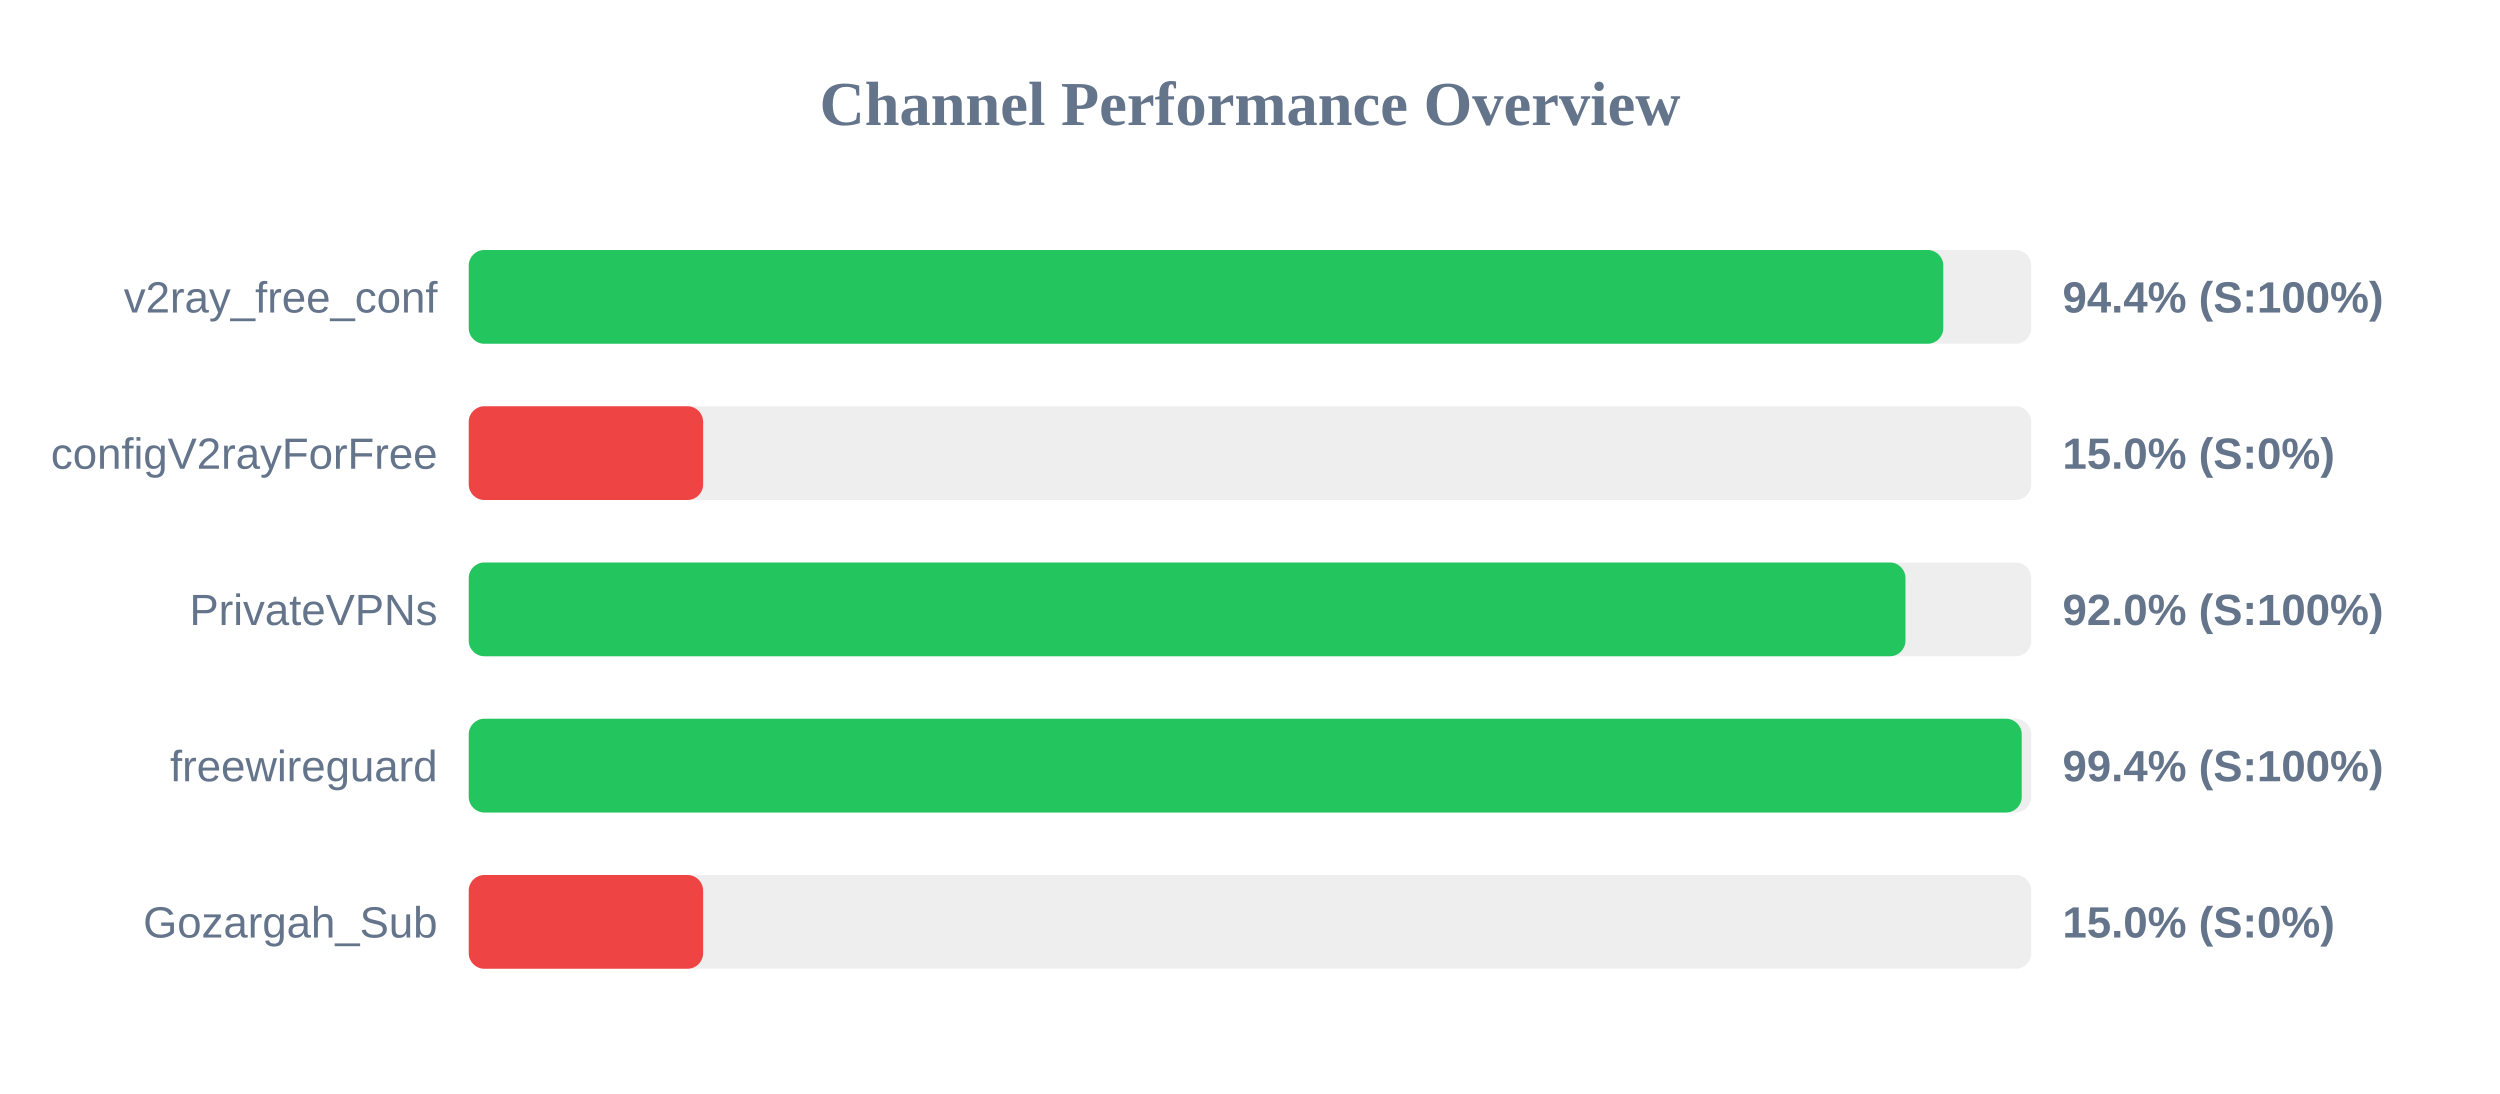
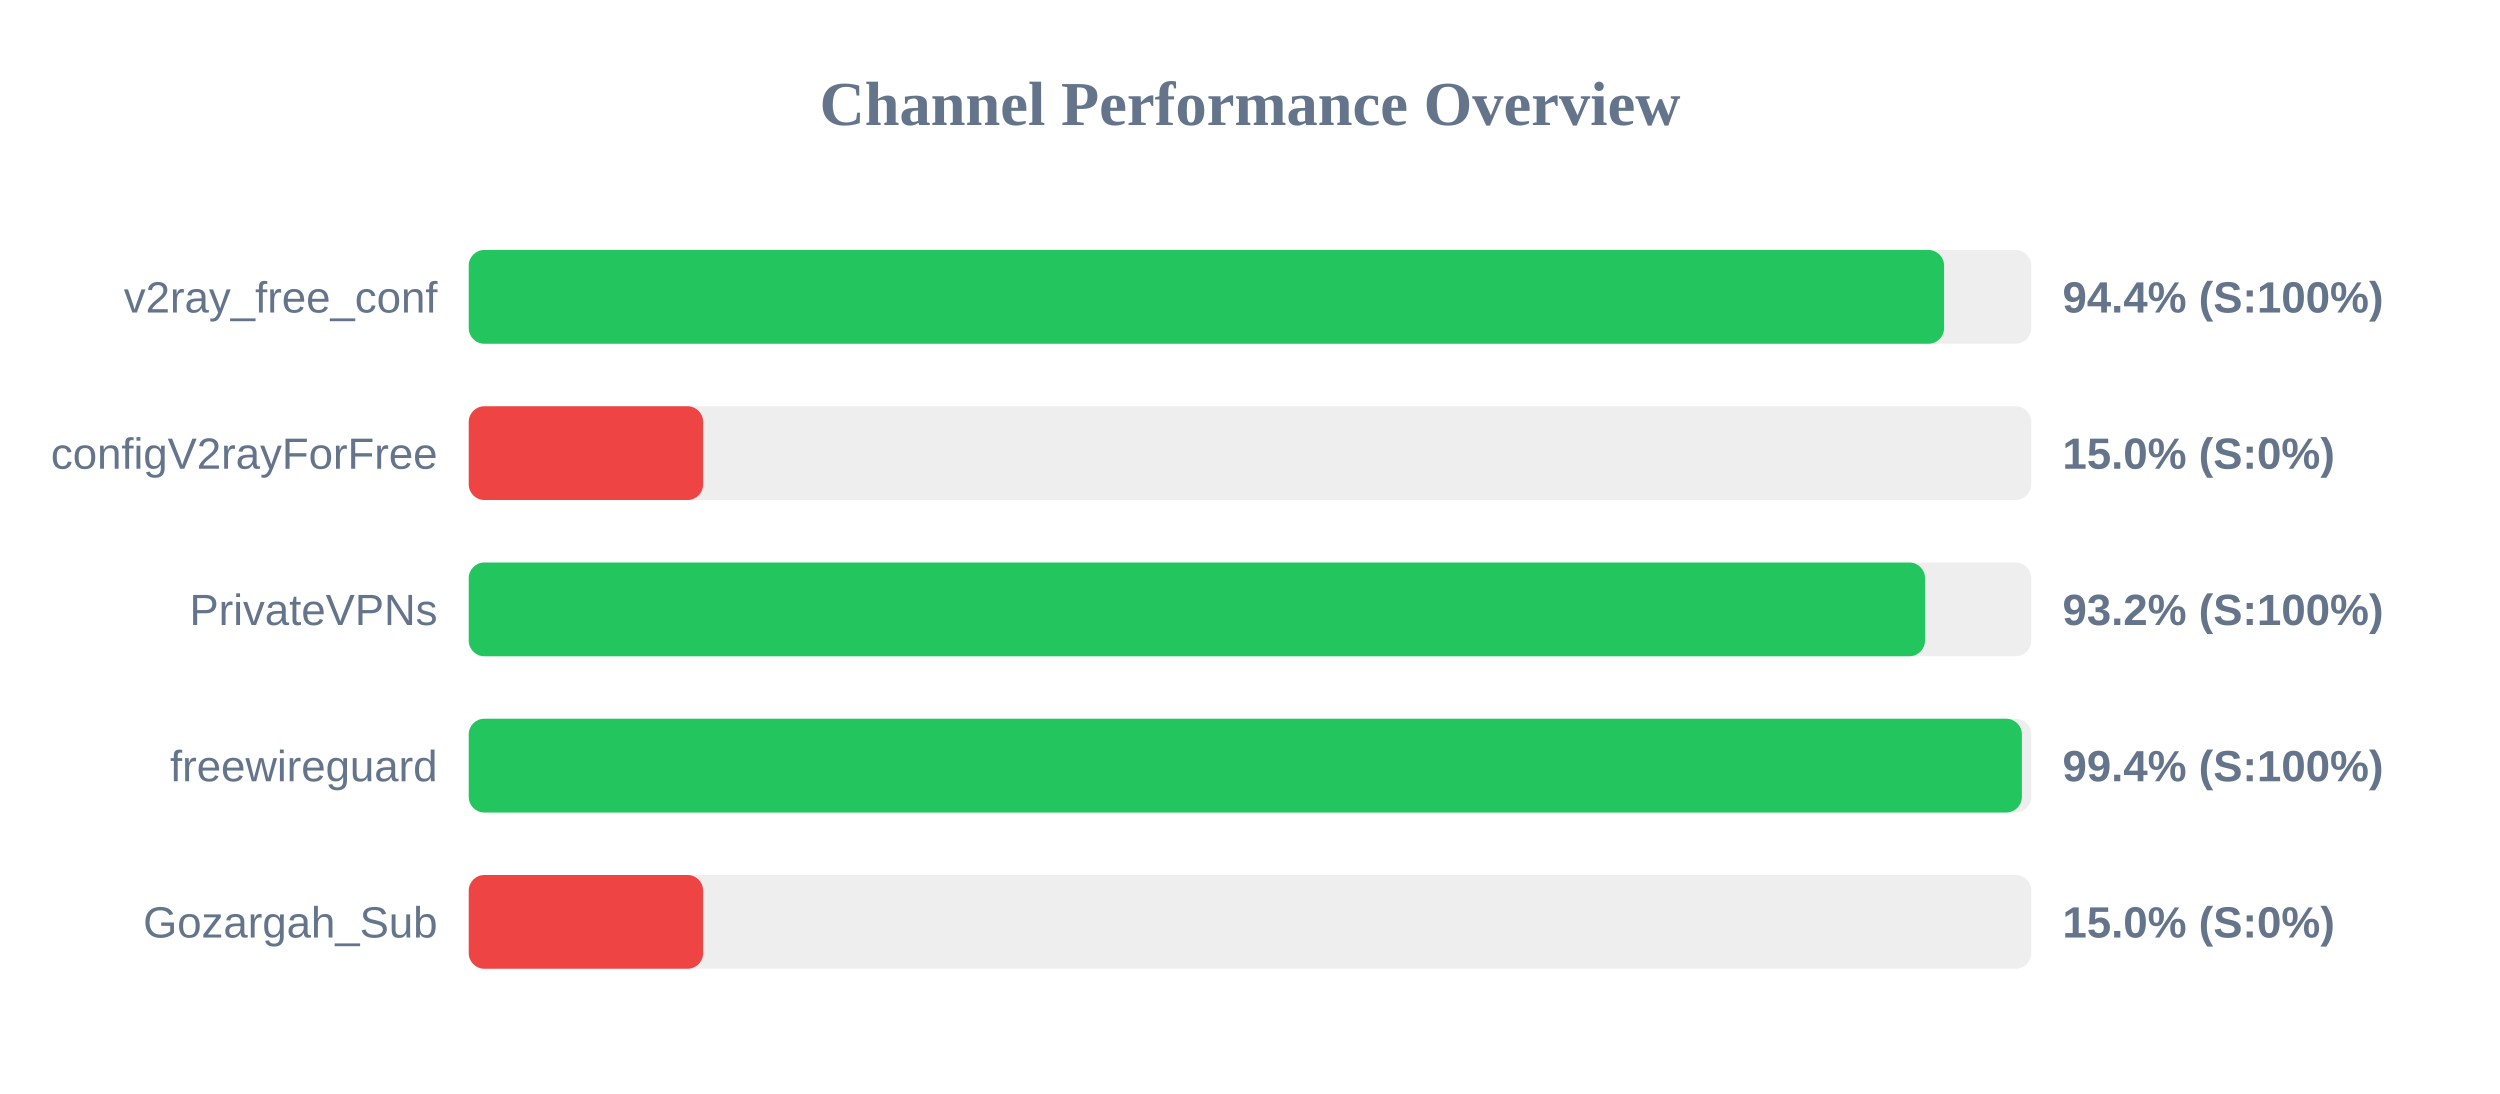
<svg xmlns="http://www.w3.org/2000/svg" width="800" height="350" version="1.1">
  <style>
        .row { font: 14px Arial; fill: #64748b; }
        .score { font: bold 14px Arial; fill: #64748b; }
    </style>
  <text x="400" y="40" text-anchor="middle" font-size="20px" font-weight="bold" fill="#64748b">Channel Performance Overview</text>
  <rect x="150" y="80" width="500" height="30" fill="#eee" rx="5" />
-   <rect x="150" y="80" width="471.85" height="30" fill="#22c55e" rx="5" />
+   <rect x="150" y="80" width="472.1" height="30" fill="#22c55e" rx="5" />
  <text x="140" y="100" text-anchor="end" class="row">v2ray_free_conf</text>
  <text x="660" y="100" text-anchor="start" class="score">94.4% (S:100%)</text>
  <rect x="150" y="130" width="500" height="30" fill="#eee" rx="5" />
  <rect x="150" y="130" width="75.0" height="30" fill="#ef4444" rx="5" />
  <text x="140" y="150" text-anchor="end" class="row">configV2rayForFree</text>
  <text x="660" y="150" text-anchor="start" class="score">15.0% (S:0%)</text>
  <rect x="150" y="180" width="500" height="30" fill="#eee" rx="5" />
-   <rect x="150" y="180" width="459.75" height="30" fill="#22c55e" rx="5" />
+   <rect x="150" y="180" width="466.0" height="30" fill="#22c55e" rx="5" />
  <text x="140" y="200" text-anchor="end" class="row">PrivateVPNs</text>
-   <text x="660" y="200" text-anchor="start" class="score">92.0% (S:100%)</text>
+   <text x="660" y="200" text-anchor="start" class="score">93.2% (S:100%)</text>
  <rect x="150" y="230" width="500" height="30" fill="#eee" rx="5" />
-   <rect x="150" y="230" width="496.95" height="30" fill="#22c55e" rx="5" />
+   <rect x="150" y="230" width="497.0" height="30" fill="#22c55e" rx="5" />
  <text x="140" y="250" text-anchor="end" class="row">freewireguard</text>
  <text x="660" y="250" text-anchor="start" class="score">99.4% (S:100%)</text>
  <rect x="150" y="280" width="500" height="30" fill="#eee" rx="5" />
  <rect x="150" y="280" width="75.0" height="30" fill="#ef4444" rx="5" />
  <text x="140" y="300" text-anchor="end" class="row">Gozargah_Sub</text>
  <text x="660" y="300" text-anchor="start" class="score">15.0% (S:0%)</text>
</svg>
